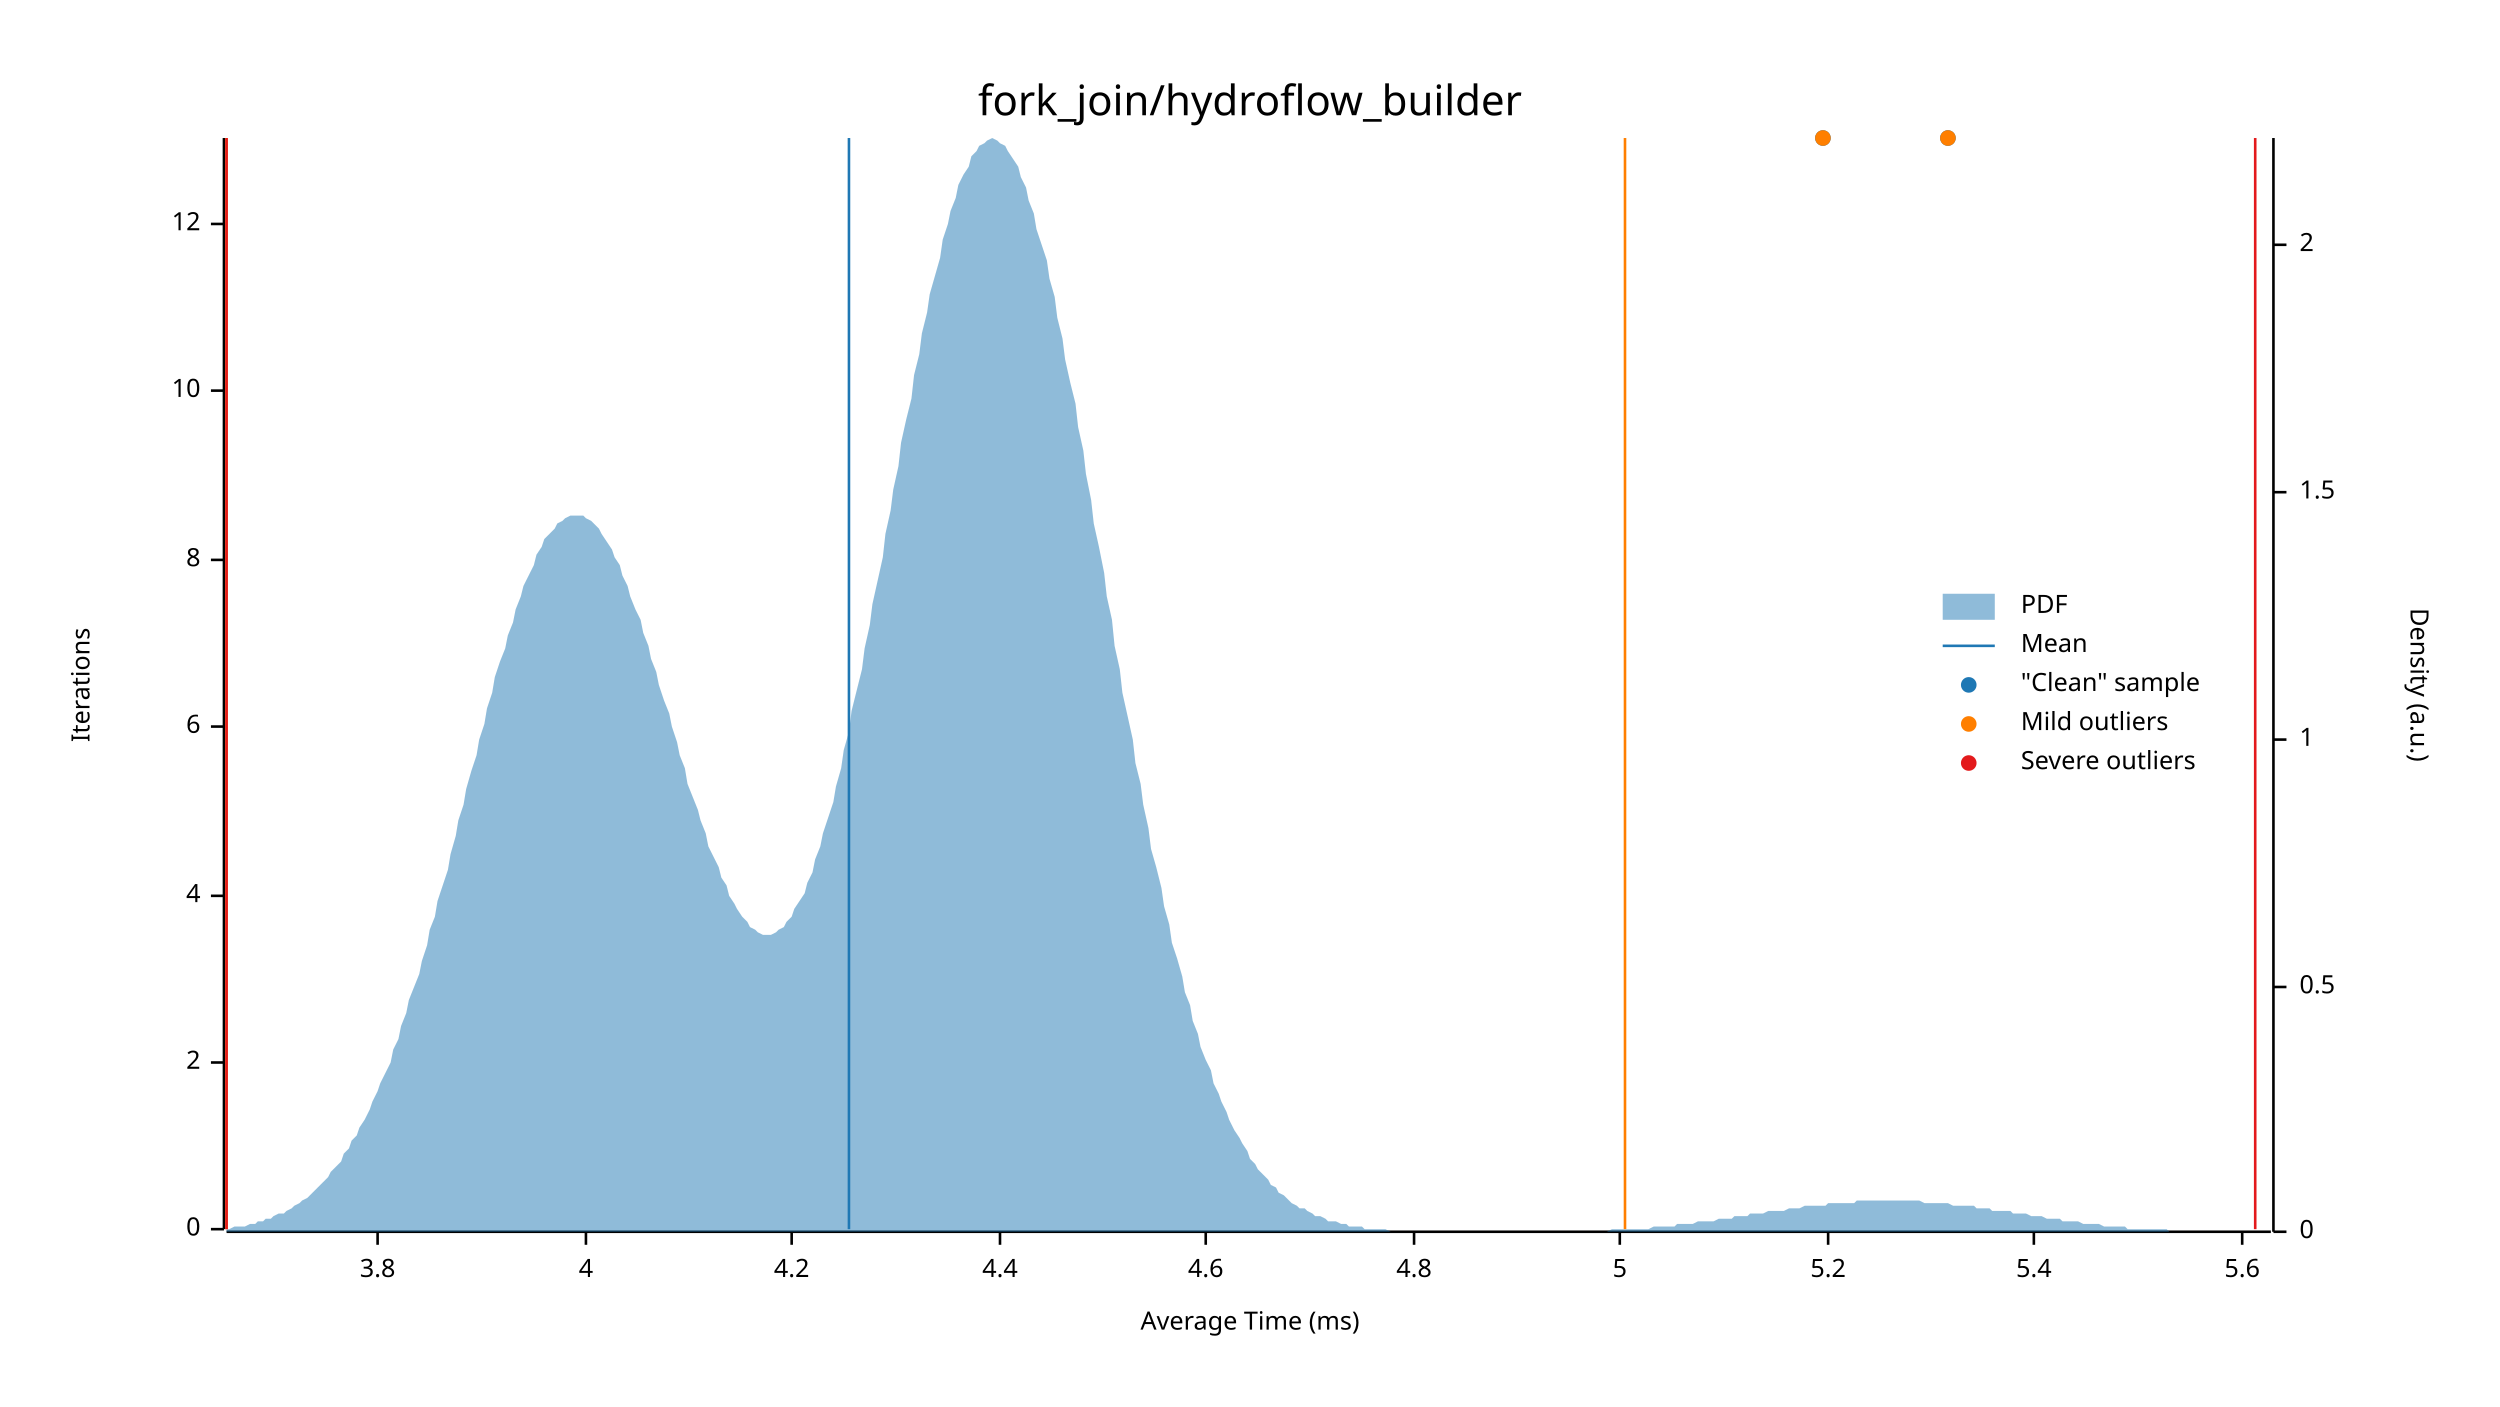
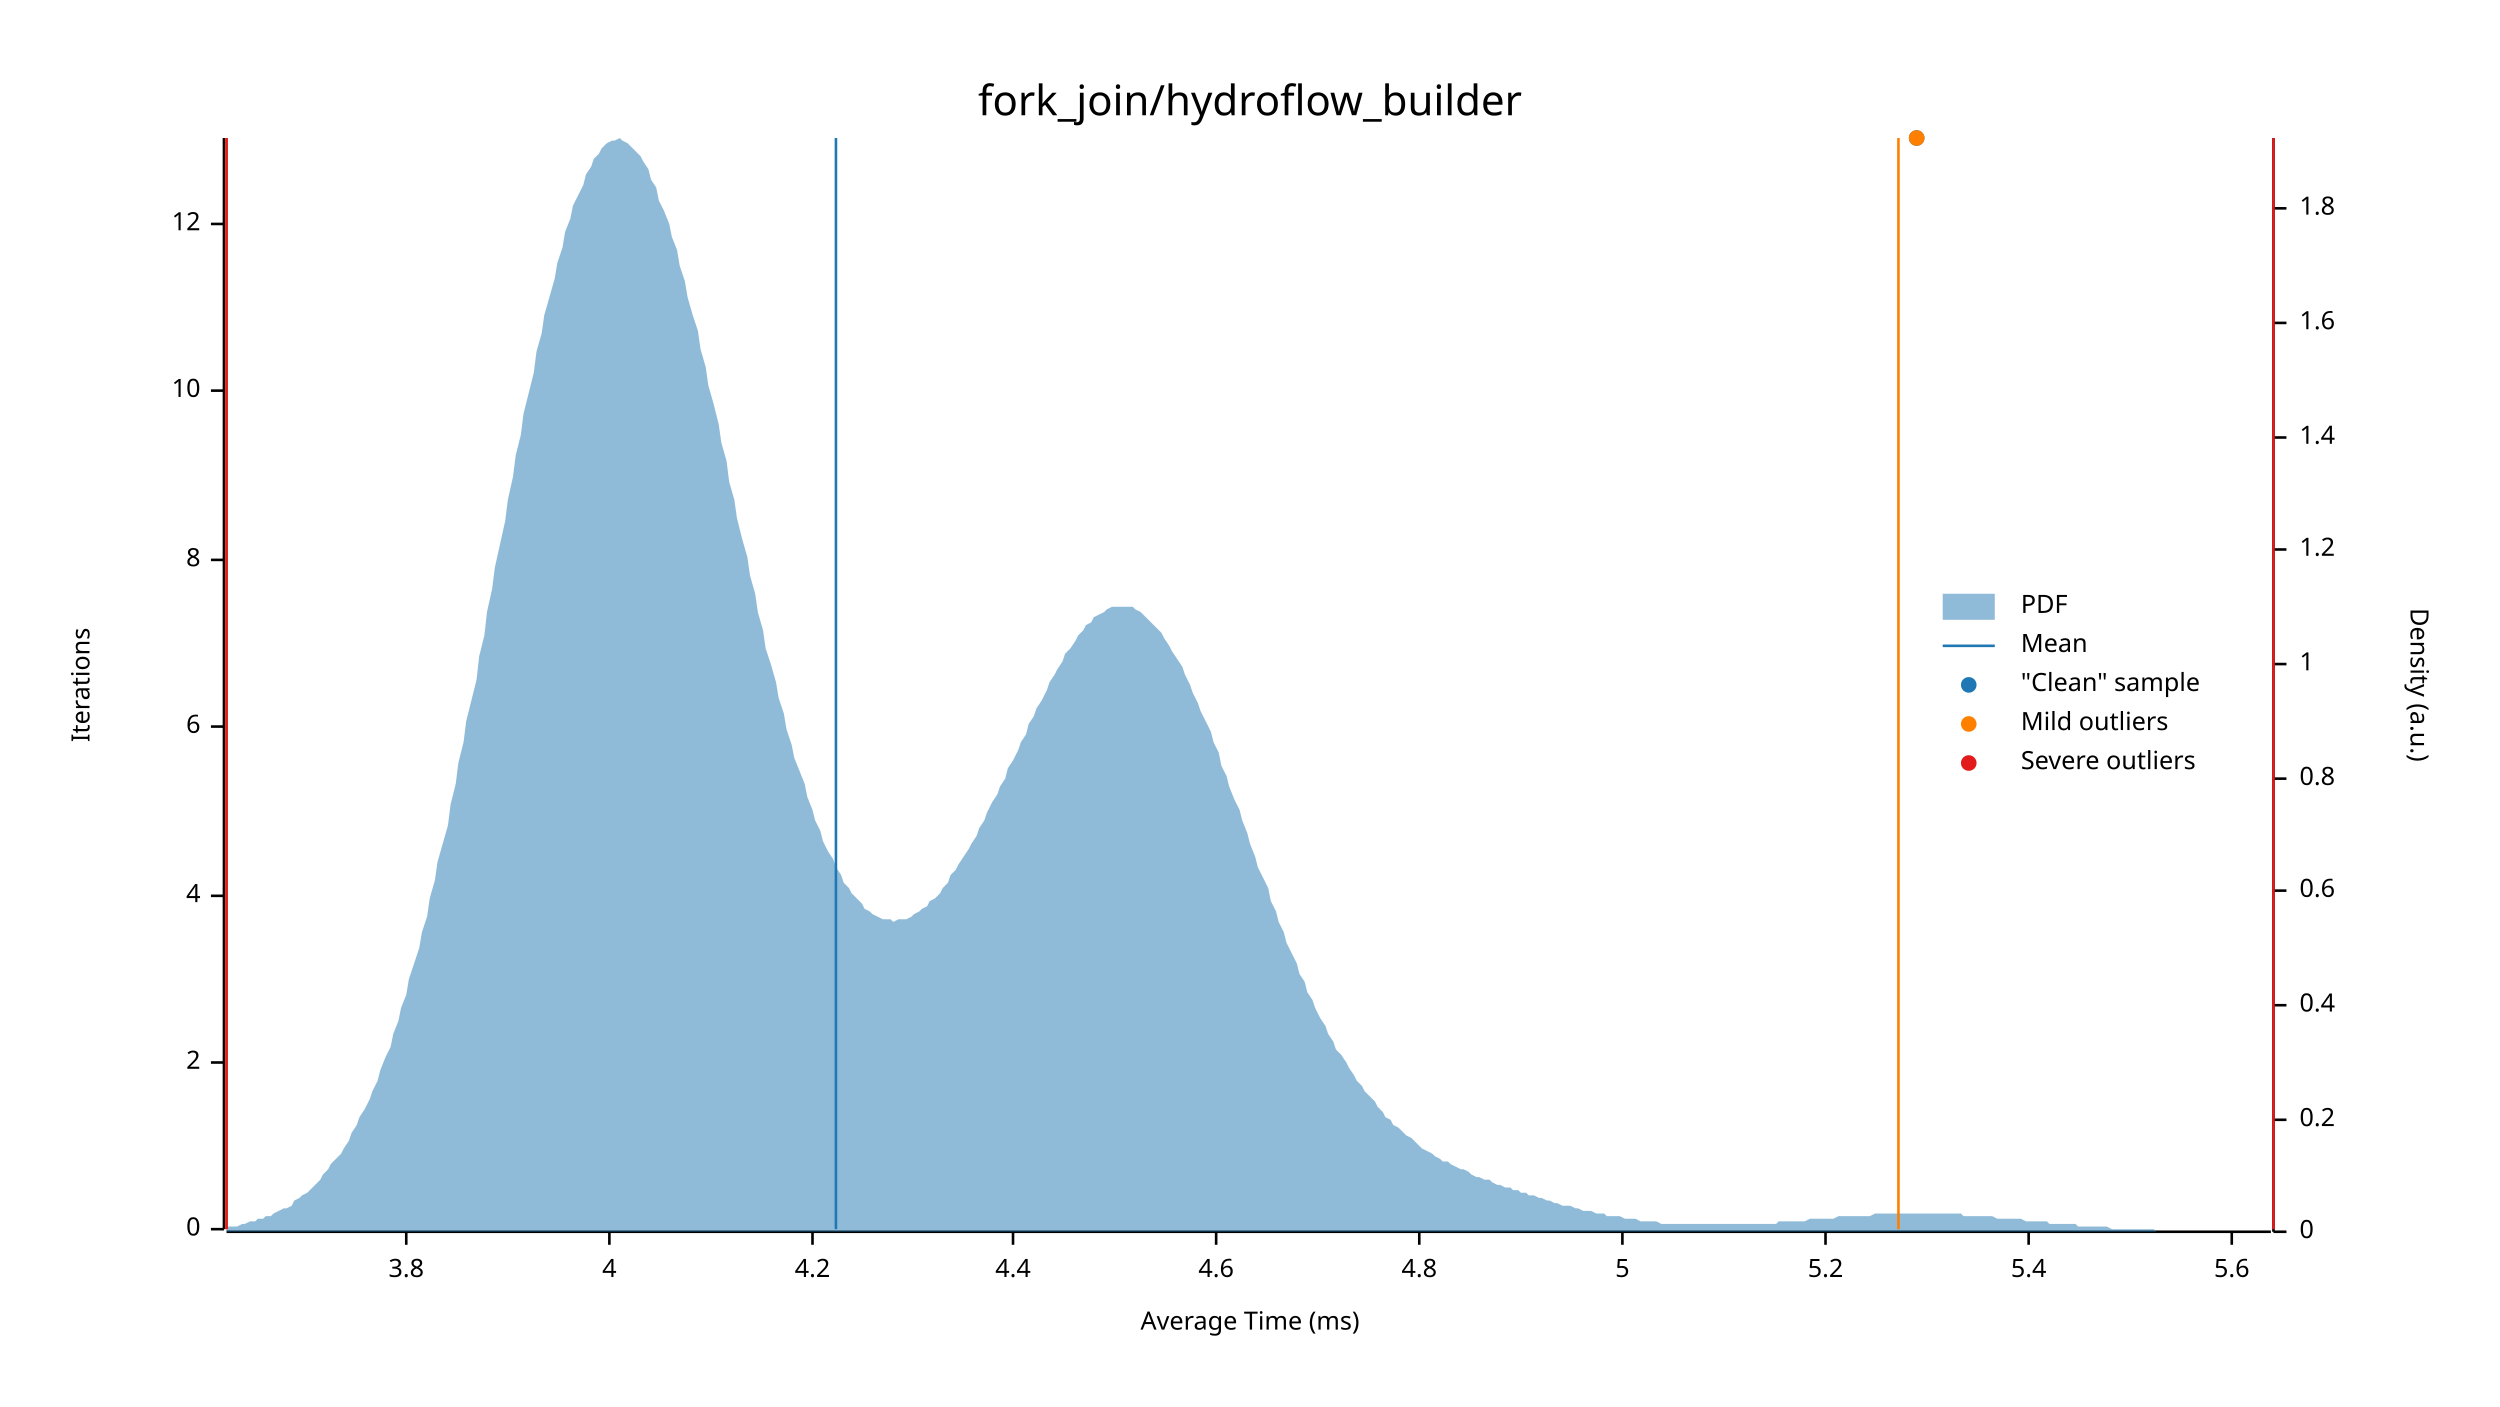
<svg xmlns="http://www.w3.org/2000/svg" width="960" height="540" viewBox="0 0 960 540">
  <text x="480" y="32" dy="0.76em" text-anchor="middle" font-family="sans-serif" font-size="16.129" opacity="1" fill="#000000">
fork_join/hydroflow_builder
</text>
  <text x="27" y="263" dy="0.76em" text-anchor="middle" font-family="sans-serif" font-size="9.677" opacity="1" fill="#000000" transform="rotate(270, 27, 263)">
Iterations
</text>
  <text x="480" y="513" dy="-0.5ex" text-anchor="middle" font-family="sans-serif" font-size="9.677" opacity="1" fill="#000000">
Average Time (ms)
</text>
  <polyline fill="none" opacity="1" stroke="#000000" stroke-width="1" points="86,53 86,472 " />
  <text x="77" y="472" dy="0.5ex" text-anchor="end" font-family="sans-serif" font-size="9.677" opacity="1" fill="#000000">
0
</text>
  <polyline fill="none" opacity="1" stroke="#000000" stroke-width="1" points="81,472 86,472 " />
  <text x="77" y="408" dy="0.5ex" text-anchor="end" font-family="sans-serif" font-size="9.677" opacity="1" fill="#000000">
2
</text>
  <polyline fill="none" opacity="1" stroke="#000000" stroke-width="1" points="81,408 86,408 " />
  <text x="77" y="344" dy="0.5ex" text-anchor="end" font-family="sans-serif" font-size="9.677" opacity="1" fill="#000000">
4
</text>
  <polyline fill="none" opacity="1" stroke="#000000" stroke-width="1" points="81,344 86,344 " />
  <text x="77" y="279" dy="0.5ex" text-anchor="end" font-family="sans-serif" font-size="9.677" opacity="1" fill="#000000">
6
</text>
  <polyline fill="none" opacity="1" stroke="#000000" stroke-width="1" points="81,279 86,279 " />
  <text x="77" y="215" dy="0.5ex" text-anchor="end" font-family="sans-serif" font-size="9.677" opacity="1" fill="#000000">
8
</text>
  <polyline fill="none" opacity="1" stroke="#000000" stroke-width="1" points="81,215 86,215 " />
  <text x="77" y="150" dy="0.5ex" text-anchor="end" font-family="sans-serif" font-size="9.677" opacity="1" fill="#000000">
10
</text>
  <polyline fill="none" opacity="1" stroke="#000000" stroke-width="1" points="81,150 86,150 " />
  <text x="77" y="86" dy="0.5ex" text-anchor="end" font-family="sans-serif" font-size="9.677" opacity="1" fill="#000000">
12
</text>
  <polyline fill="none" opacity="1" stroke="#000000" stroke-width="1" points="81,86 86,86 " />
  <polyline fill="none" opacity="1" stroke="#000000" stroke-width="1" points="87,473 872,473 " />
-   <text x="145" y="483" dy="0.76em" text-anchor="middle" font-family="sans-serif" font-size="9.677" opacity="1" fill="#000000">
+   <text x="156" y="483" dy="0.76em" text-anchor="middle" font-family="sans-serif" font-size="9.677" opacity="1" fill="#000000">
3.8
</text>
-   <polyline fill="none" opacity="1" stroke="#000000" stroke-width="1" points="145,473 145,478 " />
-   <text x="225" y="483" dy="0.76em" text-anchor="middle" font-family="sans-serif" font-size="9.677" opacity="1" fill="#000000">
+   <polyline fill="none" opacity="1" stroke="#000000" stroke-width="1" points="156,473 156,478 " />
+   <text x="234" y="483" dy="0.76em" text-anchor="middle" font-family="sans-serif" font-size="9.677" opacity="1" fill="#000000">
4
</text>
-   <polyline fill="none" opacity="1" stroke="#000000" stroke-width="1" points="225,473 225,478 " />
-   <text x="304" y="483" dy="0.76em" text-anchor="middle" font-family="sans-serif" font-size="9.677" opacity="1" fill="#000000">
+   <polyline fill="none" opacity="1" stroke="#000000" stroke-width="1" points="234,473 234,478 " />
+   <text x="312" y="483" dy="0.76em" text-anchor="middle" font-family="sans-serif" font-size="9.677" opacity="1" fill="#000000">
4.2
</text>
-   <polyline fill="none" opacity="1" stroke="#000000" stroke-width="1" points="304,473 304,478 " />
-   <text x="384" y="483" dy="0.76em" text-anchor="middle" font-family="sans-serif" font-size="9.677" opacity="1" fill="#000000">
+   <polyline fill="none" opacity="1" stroke="#000000" stroke-width="1" points="312,473 312,478 " />
+   <text x="389" y="483" dy="0.76em" text-anchor="middle" font-family="sans-serif" font-size="9.677" opacity="1" fill="#000000">
4.4
</text>
-   <polyline fill="none" opacity="1" stroke="#000000" stroke-width="1" points="384,473 384,478 " />
-   <text x="463" y="483" dy="0.76em" text-anchor="middle" font-family="sans-serif" font-size="9.677" opacity="1" fill="#000000">
+   <polyline fill="none" opacity="1" stroke="#000000" stroke-width="1" points="389,473 389,478 " />
+   <text x="467" y="483" dy="0.76em" text-anchor="middle" font-family="sans-serif" font-size="9.677" opacity="1" fill="#000000">
4.6
</text>
-   <polyline fill="none" opacity="1" stroke="#000000" stroke-width="1" points="463,473 463,478 " />
-   <text x="543" y="483" dy="0.76em" text-anchor="middle" font-family="sans-serif" font-size="9.677" opacity="1" fill="#000000">
+   <polyline fill="none" opacity="1" stroke="#000000" stroke-width="1" points="467,473 467,478 " />
+   <text x="545" y="483" dy="0.76em" text-anchor="middle" font-family="sans-serif" font-size="9.677" opacity="1" fill="#000000">
4.8
</text>
-   <polyline fill="none" opacity="1" stroke="#000000" stroke-width="1" points="543,473 543,478 " />
-   <text x="622" y="483" dy="0.76em" text-anchor="middle" font-family="sans-serif" font-size="9.677" opacity="1" fill="#000000">
+   <polyline fill="none" opacity="1" stroke="#000000" stroke-width="1" points="545,473 545,478 " />
+   <text x="623" y="483" dy="0.76em" text-anchor="middle" font-family="sans-serif" font-size="9.677" opacity="1" fill="#000000">
5
</text>
-   <polyline fill="none" opacity="1" stroke="#000000" stroke-width="1" points="622,473 622,478 " />
-   <text x="702" y="483" dy="0.76em" text-anchor="middle" font-family="sans-serif" font-size="9.677" opacity="1" fill="#000000">
+   <polyline fill="none" opacity="1" stroke="#000000" stroke-width="1" points="623,473 623,478 " />
+   <text x="701" y="483" dy="0.76em" text-anchor="middle" font-family="sans-serif" font-size="9.677" opacity="1" fill="#000000">
5.2
</text>
-   <polyline fill="none" opacity="1" stroke="#000000" stroke-width="1" points="702,473 702,478 " />
-   <text x="781" y="483" dy="0.76em" text-anchor="middle" font-family="sans-serif" font-size="9.677" opacity="1" fill="#000000">
+   <polyline fill="none" opacity="1" stroke="#000000" stroke-width="1" points="701,473 701,478 " />
+   <text x="779" y="483" dy="0.76em" text-anchor="middle" font-family="sans-serif" font-size="9.677" opacity="1" fill="#000000">
5.4
</text>
-   <polyline fill="none" opacity="1" stroke="#000000" stroke-width="1" points="781,473 781,478 " />
-   <text x="861" y="483" dy="0.76em" text-anchor="middle" font-family="sans-serif" font-size="9.677" opacity="1" fill="#000000">
+   <polyline fill="none" opacity="1" stroke="#000000" stroke-width="1" points="779,473 779,478 " />
+   <text x="857" y="483" dy="0.76em" text-anchor="middle" font-family="sans-serif" font-size="9.677" opacity="1" fill="#000000">
5.6
</text>
-   <polyline fill="none" opacity="1" stroke="#000000" stroke-width="1" points="861,473 861,478 " />
+   <polyline fill="none" opacity="1" stroke="#000000" stroke-width="1" points="857,473 857,478 " />
  <text x="933" y="263" dy="0.76em" text-anchor="middle" font-family="sans-serif" font-size="9.677" opacity="1" fill="#000000" transform="rotate(90, 933, 263)">
Density (a.u.)
</text>
  <polyline fill="none" opacity="1" stroke="#000000" stroke-width="1" points="873,53 873,473 " />
  <text x="883" y="473" dy="0.5ex" text-anchor="start" font-family="sans-serif" font-size="9.677" opacity="1" fill="#000000">
0
</text>
  <polyline fill="none" opacity="1" stroke="#000000" stroke-width="1" points="873,473 878,473 " />
-   <text x="883" y="379" dy="0.5ex" text-anchor="start" font-family="sans-serif" font-size="9.677" opacity="1" fill="#000000">
- 0.5
+   <text x="883" y="430" dy="0.5ex" text-anchor="start" font-family="sans-serif" font-size="9.677" opacity="1" fill="#000000">
+ 0.2
</text>
-   <polyline fill="none" opacity="1" stroke="#000000" stroke-width="1" points="873,379 878,379 " />
-   <text x="883" y="284" dy="0.5ex" text-anchor="start" font-family="sans-serif" font-size="9.677" opacity="1" fill="#000000">
+   <polyline fill="none" opacity="1" stroke="#000000" stroke-width="1" points="873,430 878,430 " />
+   <text x="883" y="386" dy="0.5ex" text-anchor="start" font-family="sans-serif" font-size="9.677" opacity="1" fill="#000000">
+ 0.4
+ </text>
+   <polyline fill="none" opacity="1" stroke="#000000" stroke-width="1" points="873,386 878,386 " />
+   <text x="883" y="342" dy="0.5ex" text-anchor="start" font-family="sans-serif" font-size="9.677" opacity="1" fill="#000000">
+ 0.6
+ </text>
+   <polyline fill="none" opacity="1" stroke="#000000" stroke-width="1" points="873,342 878,342 " />
+   <text x="883" y="299" dy="0.5ex" text-anchor="start" font-family="sans-serif" font-size="9.677" opacity="1" fill="#000000">
+ 0.8
+ </text>
+   <polyline fill="none" opacity="1" stroke="#000000" stroke-width="1" points="873,299 878,299 " />
+   <text x="883" y="255" dy="0.5ex" text-anchor="start" font-family="sans-serif" font-size="9.677" opacity="1" fill="#000000">
1
</text>
-   <polyline fill="none" opacity="1" stroke="#000000" stroke-width="1" points="873,284 878,284 " />
-   <text x="883" y="189" dy="0.5ex" text-anchor="start" font-family="sans-serif" font-size="9.677" opacity="1" fill="#000000">
- 1.5
+   <polyline fill="none" opacity="1" stroke="#000000" stroke-width="1" points="873,255 878,255 " />
+   <text x="883" y="211" dy="0.5ex" text-anchor="start" font-family="sans-serif" font-size="9.677" opacity="1" fill="#000000">
+ 1.2
</text>
-   <polyline fill="none" opacity="1" stroke="#000000" stroke-width="1" points="873,189 878,189 " />
-   <text x="883" y="94" dy="0.5ex" text-anchor="start" font-family="sans-serif" font-size="9.677" opacity="1" fill="#000000">
- 2
+   <polyline fill="none" opacity="1" stroke="#000000" stroke-width="1" points="873,211 878,211 " />
+   <text x="883" y="168" dy="0.5ex" text-anchor="start" font-family="sans-serif" font-size="9.677" opacity="1" fill="#000000">
+ 1.4
</text>
-   <polyline fill="none" opacity="1" stroke="#000000" stroke-width="1" points="873,94 878,94 " />
-   <polygon opacity="0.5" fill="#1F78B4" points="87,472 88,472 90,471 91,471 93,471 94,471 96,470 98,470 99,469 101,469 102,468 104,468 105,467 107,466 109,466 110,465 112,464 113,463 115,462 116,461 118,460 120,458 121,457 123,455 124,454 126,452 127,450 129,448 131,446 132,443 134,441 135,438 137,436 138,433 140,430 142,426 143,423 145,419 146,416 148,412 150,408 151,403 153,399 154,394 156,389 157,384 159,379 161,374 162,369 164,363 165,357 167,352 168,346 170,340 172,334 173,328 175,321 176,315 178,309 179,303 181,296 183,290 184,284 186,278 187,272 189,266 190,260 192,254 194,249 195,244 197,239 198,234 200,229 201,225 203,221 205,217 206,213 208,210 209,207 211,205 213,203 214,201 216,200 217,199 219,198 220,198 222,198 224,198 225,199 227,200 228,201 230,203 231,205 233,208 235,211 236,214 238,217 239,221 241,225 242,229 244,234 246,238 247,243 249,248 250,253 252,258 253,263 255,269 257,274 258,279 260,285 261,290 263,295 264,301 266,306 268,311 269,315 271,320 272,325 274,329 276,333 277,337 279,340 280,344 282,347 283,349 285,352 287,354 288,356 290,357 291,358 293,359 294,359 296,359 298,358 299,357 301,356 302,354 304,352 305,349 307,346 309,343 310,339 312,335 313,330 315,325 316,320 318,314 320,308 321,302 323,295 324,288 326,281 327,273 329,265 331,257 332,249 334,240 335,232 337,223 339,214 340,205 342,196 343,188 345,179 346,170 348,161 350,153 351,144 353,136 354,128 356,120 357,113 359,106 361,99 362,92 364,86 365,81 367,76 368,71 370,67 372,64 373,60 375,58 376,56 378,55 379,54 381,53 383,54 384,55 386,56 387,58 389,61 391,64 392,68 394,72 395,77 397,82 398,88 400,94 402,100 403,107 405,114 406,122 408,130 409,138 411,147 413,155 414,164 416,173 417,182 419,192 420,201 422,210 424,220 425,229 427,238 428,248 430,257 431,266 433,275 435,284 436,293 438,301 439,309 441,318 442,326 444,333 446,341 447,348 449,355 450,362 452,368 454,375 455,381 457,386 458,392 460,397 461,402 463,407 465,411 466,416 468,420 469,423 471,427 472,430 474,434 476,437 477,439 479,442 480,445 482,447 483,449 485,451 487,453 488,455 490,456 491,458 493,459 494,460 496,462 498,463 499,464 501,464 502,465 504,466 505,467 507,467 509,468 510,469 512,469 513,469 515,470 517,470 518,471 520,471 521,471 523,471 524,472 526,472 528,472 529,472 531,472 532,472 534,473 535,473 537,473 539,473 540,473 542,473 543,473 545,473 546,473 548,473 550,473 551,473 553,473 554,473 556,473 557,473 559,473 561,473 562,473 564,473 565,473 567,473 568,473 570,473 572,473 573,473 575,473 576,473 578,473 580,473 581,473 583,473 584,473 586,473 587,473 589,473 591,473 592,473 594,473 595,473 597,473 598,473 600,473 602,473 603,473 605,473 606,473 608,473 609,473 611,473 613,473 614,473 616,473 617,473 619,472 620,472 622,472 624,472 625,472 627,472 628,472 630,472 632,472 633,472 635,471 636,471 638,471 639,471 641,471 643,471 644,470 646,470 647,470 649,470 650,470 652,469 654,469 655,469 657,469 658,469 660,468 661,468 663,468 665,468 666,467 668,467 669,467 671,467 672,466 674,466 676,466 677,466 679,465 680,465 682,465 683,465 685,465 687,464 688,464 690,464 691,464 693,463 695,463 696,463 698,463 699,463 701,463 702,462 704,462 706,462 707,462 709,462 710,462 712,462 713,461 715,461 717,461 718,461 720,461 721,461 723,461 724,461 726,461 728,461 729,461 731,461 732,461 734,461 735,461 737,461 739,462 740,462 742,462 743,462 745,462 746,462 748,462 750,463 751,463 753,463 754,463 756,463 758,463 759,464 761,464 762,464 764,464 765,465 767,465 769,465 770,465 772,465 773,466 775,466 776,466 778,466 780,467 781,467 783,467 784,467 786,468 787,468 789,468 791,468 792,469 794,469 795,469 797,469 798,469 800,470 802,470 803,470 805,470 806,470 808,471 809,471 811,471 813,471 814,471 816,471 817,472 819,472 821,472 822,472 824,472 825,472 827,472 828,472 830,472 832,472 833,473 835,473 836,473 838,473 839,473 841,473 843,473 844,473 846,473 847,473 849,473 850,473 852,473 854,473 855,473 857,473 858,473 860,473 861,473 863,473 865,473 866,473 868,473 869,473 871,473 873,473 873,473 87,473 " />
-   <polyline fill="none" opacity="1" stroke="#1F78B4" stroke-width="1" points="326,472 326,53 " />
+   <polyline fill="none" opacity="1" stroke="#000000" stroke-width="1" points="873,168 878,168 " />
+   <text x="883" y="124" dy="0.5ex" text-anchor="start" font-family="sans-serif" font-size="9.677" opacity="1" fill="#000000">
+ 1.6
+ </text>
+   <polyline fill="none" opacity="1" stroke="#000000" stroke-width="1" points="873,124 878,124 " />
+   <text x="883" y="80" dy="0.5ex" text-anchor="start" font-family="sans-serif" font-size="9.677" opacity="1" fill="#000000">
+ 1.8
+ </text>
+   <polyline fill="none" opacity="1" stroke="#000000" stroke-width="1" points="873,80 878,80 " />
+   <polygon opacity="0.5" fill="#1F78B4" points="87,471 88,471 90,471 91,471 93,470 94,470 96,469 98,469 99,468 101,468 102,467 104,467 105,466 107,465 109,464 110,464 112,463 113,461 115,460 116,459 118,458 120,456 121,455 123,453 124,451 126,449 127,447 129,445 131,443 132,441 134,438 135,435 137,432 138,429 140,426 142,422 143,419 145,415 146,411 148,406 150,402 151,397 153,392 154,387 156,382 157,376 159,370 161,364 162,358 164,352 165,345 167,338 168,331 170,324 172,317 173,309 175,301 176,293 178,285 179,277 181,269 183,261 184,252 186,244 187,235 189,226 190,218 192,209 194,200 195,192 197,183 198,175 200,167 201,159 203,151 205,143 206,135 208,128 209,121 211,114 213,107 214,101 216,95 217,89 219,84 220,79 222,75 224,71 225,67 227,64 228,61 230,59 231,57 233,55 235,54 236,54 238,53 239,54 241,55 242,56 244,58 246,60 247,62 249,65 250,69 252,72 253,77 255,81 257,86 258,91 260,96 261,102 263,108 264,114 266,121 268,127 269,134 271,141 272,148 274,155 276,163 277,170 279,177 280,185 282,192 283,199 285,207 287,214 288,221 290,228 291,235 293,242 294,249 296,255 298,262 299,268 301,274 302,280 304,286 305,291 307,296 309,301 310,306 312,311 313,315 315,319 316,323 318,327 320,330 321,333 323,336 324,339 326,341 327,343 329,345 331,347 332,349 334,350 335,351 337,352 339,353 340,353 342,353 343,354 345,353 346,353 348,353 350,352 351,351 353,350 354,349 356,348 357,346 359,345 361,343 362,341 364,339 365,336 367,334 368,332 370,329 372,326 373,324 375,321 376,318 378,315 379,312 381,308 383,305 384,302 386,299 387,295 389,292 391,288 392,285 394,282 395,278 397,275 398,272 400,269 402,265 403,262 405,259 406,257 408,254 409,251 411,249 413,246 414,244 416,242 417,240 419,239 420,237 422,236 424,235 425,234 427,233 428,233 430,233 431,233 433,233 435,233 436,234 438,235 439,236 441,238 442,239 444,241 446,243 447,245 449,248 450,250 452,253 454,256 455,259 457,263 458,266 460,270 461,273 463,277 465,281 466,285 468,289 469,294 471,298 472,302 474,307 476,311 477,315 479,320 480,324 482,329 483,333 485,337 487,341 488,346 490,350 491,354 493,358 494,362 496,366 498,370 499,374 501,377 502,381 504,384 505,387 507,391 509,394 510,397 512,400 513,403 515,405 517,408 518,410 520,413 521,415 523,417 524,419 526,421 528,423 529,425 531,427 532,429 534,430 535,432 537,433 539,435 540,436 542,437 543,438 545,440 546,441 548,442 550,443 551,444 553,445 554,446 556,446 557,447 559,448 561,449 562,449 564,450 565,451 567,452 568,452 570,453 572,453 573,454 575,455 576,455 578,456 580,456 581,457 583,457 584,458 586,458 587,459 589,459 591,460 592,460 594,461 595,461 597,462 598,462 600,463 602,463 603,463 605,464 606,464 608,465 609,465 611,465 613,466 614,466 616,466 617,467 619,467 620,467 622,467 624,468 625,468 627,468 628,468 630,469 632,469 633,469 635,469 636,469 638,470 639,470 641,470 643,470 644,470 646,470 647,470 649,470 650,470 652,470 654,470 655,470 657,470 658,470 660,470 661,470 663,470 665,470 666,470 668,470 669,470 671,470 672,470 674,470 676,470 677,470 679,470 680,470 682,470 683,469 685,469 687,469 688,469 690,469 691,469 693,469 695,468 696,468 698,468 699,468 701,468 702,468 704,468 706,467 707,467 709,467 710,467 712,467 713,467 715,467 717,467 718,467 720,466 721,466 723,466 724,466 726,466 728,466 729,466 731,466 732,466 734,466 735,466 737,466 739,466 740,466 742,466 743,466 745,466 746,466 748,466 750,466 751,466 753,466 754,467 756,467 758,467 759,467 761,467 762,467 764,467 765,467 767,468 769,468 770,468 772,468 773,468 775,468 776,468 778,469 780,469 781,469 783,469 784,469 786,469 787,470 789,470 791,470 792,470 794,470 795,470 797,470 798,471 800,471 802,471 803,471 805,471 806,471 808,471 809,471 811,472 813,472 814,472 816,472 817,472 819,472 821,472 822,472 824,472 825,472 827,472 828,473 830,473 832,473 833,473 835,473 836,473 838,473 839,473 841,473 843,473 844,473 846,473 847,473 849,473 850,473 852,473 854,473 855,473 857,473 858,473 860,473 861,473 863,473 865,473 866,473 868,473 869,473 871,473 873,473 873,473 87,473 " />
+   <polyline fill="none" opacity="1" stroke="#1F78B4" stroke-width="1" points="321,472 321,53 " />
  <polyline fill="none" opacity="1" stroke="#FF7F00" stroke-width="1" points="87,472 87,53 " />
-   <polyline fill="none" opacity="1" stroke="#FF7F00" stroke-width="1" points="624,472 624,53 " />
+   <polyline fill="none" opacity="1" stroke="#FF7F00" stroke-width="1" points="729,472 729,53 " />
  <polyline fill="none" opacity="1" stroke="#E31A1C" stroke-width="1" points="87,472 87,53 " />
-   <polyline fill="none" opacity="1" stroke="#E31A1C" stroke-width="1" points="866,472 866,53 " />
-   <circle cx="700" cy="53" r="3" opacity="1" fill="#1F78B4" stroke="none" stroke-width="1" />
-   <circle cx="748" cy="53" r="3" opacity="1" fill="#1F78B4" stroke="none" stroke-width="1" />
-   <circle cx="700" cy="53" r="3" opacity="1" fill="#FF7F00" stroke="none" stroke-width="1" />
-   <circle cx="748" cy="53" r="3" opacity="1" fill="#FF7F00" stroke="none" stroke-width="1" />
+   <polyline fill="none" opacity="1" stroke="#E31A1C" stroke-width="1" points="873,472 873,53 " />
+   <circle cx="736" cy="53" r="3" opacity="1" fill="#1F78B4" stroke="none" stroke-width="1" />
+   <circle cx="736" cy="53" r="3" opacity="1" fill="#FF7F00" stroke="none" stroke-width="1" />
  <text x="776" y="228" dy="0.76em" text-anchor="start" font-family="sans-serif" font-size="9.677" opacity="1" fill="#000000">
PDF
</text>
  <text x="776" y="243" dy="0.76em" text-anchor="start" font-family="sans-serif" font-size="9.677" opacity="1" fill="#000000">
Mean
</text>
  <text x="776" y="258" dy="0.76em" text-anchor="start" font-family="sans-serif" font-size="9.677" opacity="1" fill="#000000">
"Clean" sample
</text>
  <text x="776" y="273" dy="0.76em" text-anchor="start" font-family="sans-serif" font-size="9.677" opacity="1" fill="#000000">
Mild outliers
</text>
  <text x="776" y="288" dy="0.76em" text-anchor="start" font-family="sans-serif" font-size="9.677" opacity="1" fill="#000000">
Severe outliers
</text>
  <rect x="746" y="228" width="20" height="10" opacity="0.5" fill="#1F78B4" stroke="none" />
  <polyline fill="none" opacity="1" stroke="#1F78B4" stroke-width="1" points="746,248 766,248 " />
  <circle cx="756" cy="263" r="3" opacity="1" fill="#1F78B4" stroke="none" stroke-width="1" />
  <circle cx="756" cy="278" r="3" opacity="1" fill="#FF7F00" stroke="none" stroke-width="1" />
  <circle cx="756" cy="293" r="3" opacity="1" fill="#E31A1C" stroke="none" stroke-width="1" />
</svg>
